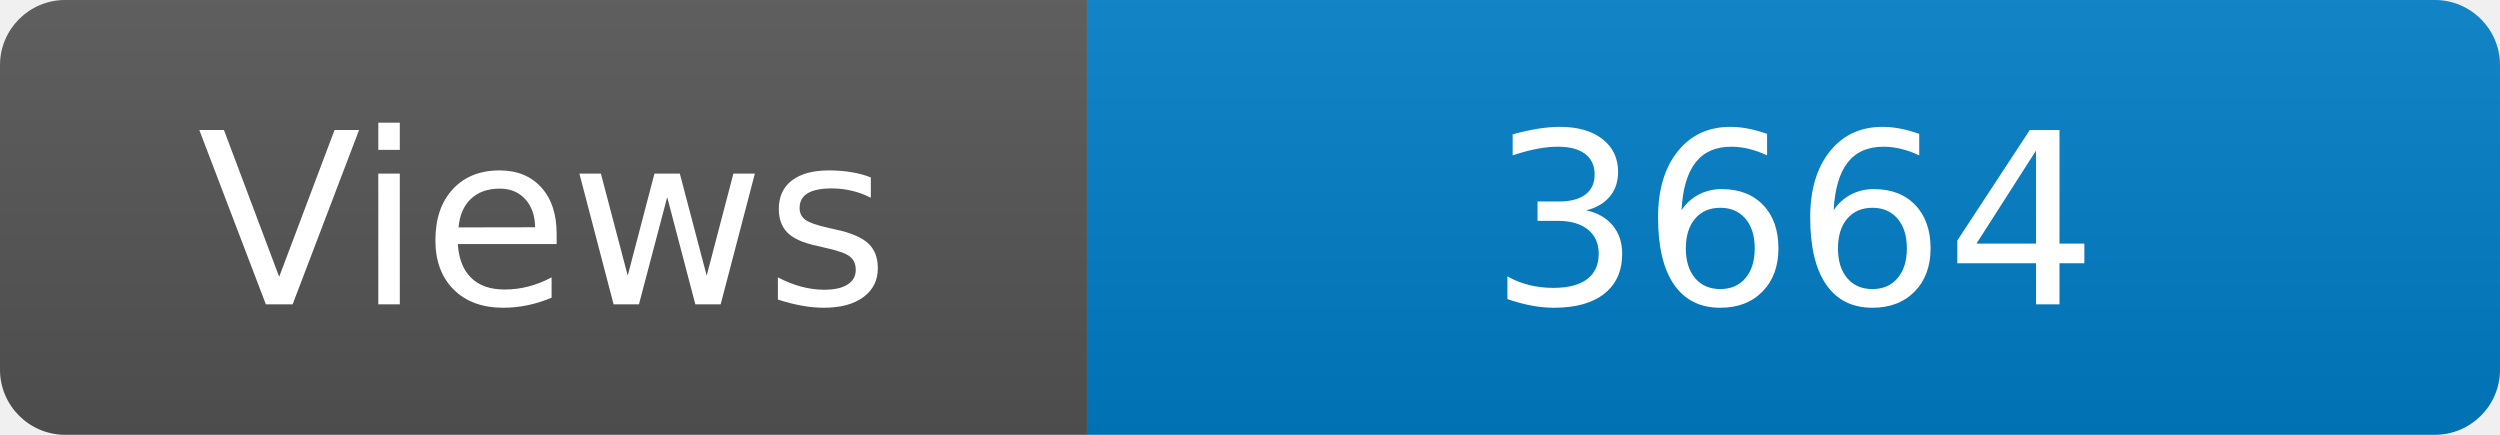
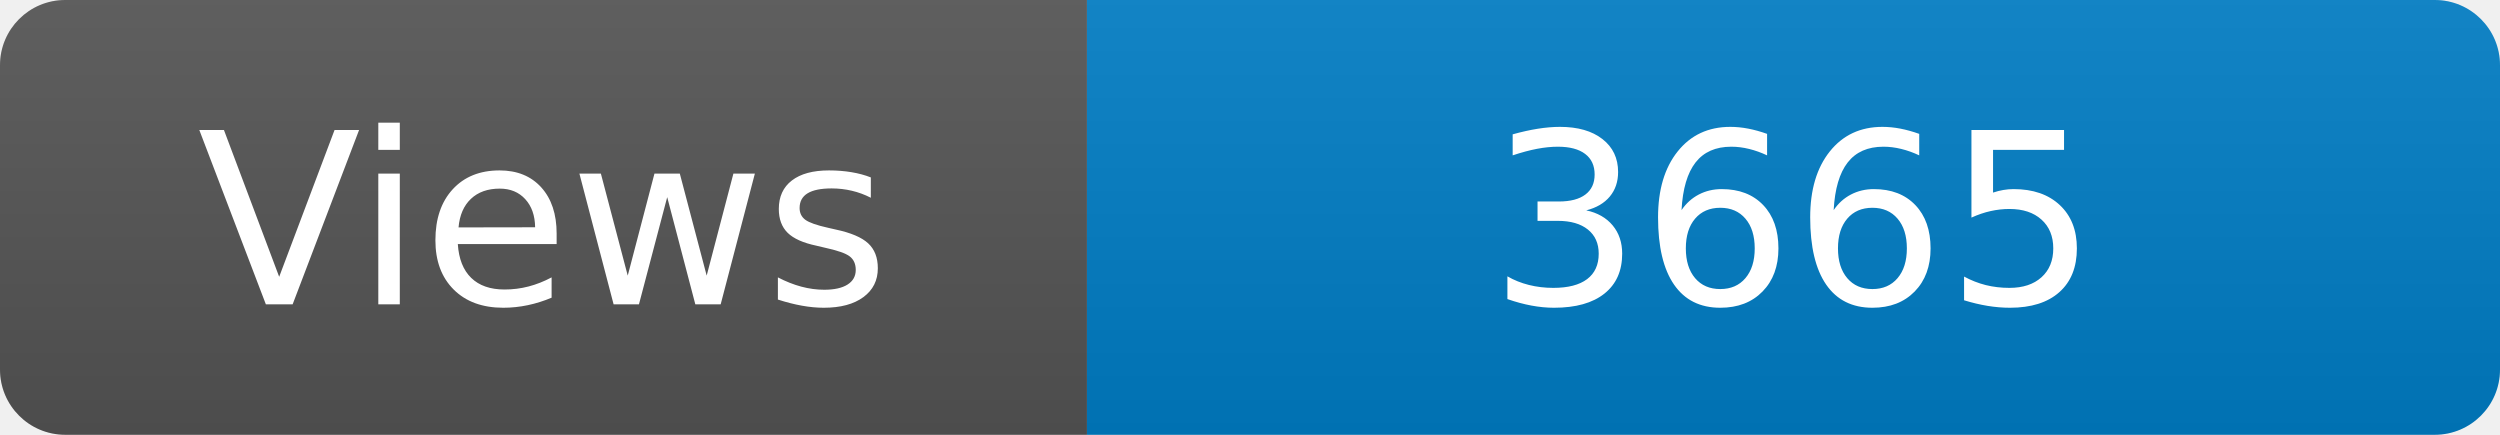
<svg xmlns="http://www.w3.org/2000/svg" width="115" height="20" role="img" aria-label="Maintained?: yes">
  <linearGradient id="s" x2="0" y2="100%">
    <stop offset="0" stop-color="#bbb" stop-opacity=".1" />
    <stop offset="1" stop-opacity=".1" />
  </linearGradient>
  <clipPath id="r">
    <rect width="115" height="20" rx="3" fill="#fff" />
  </clipPath>
  <g clip-path="url(#r)">
    <rect width="50" height="20" fill="#555" />
    <rect x="50" width="160" height="20" fill="#007ec6" />
    <rect width="115" height="20" fill="url(#s)" />
  </g>
  <g fill="#fff" text-anchor="middle" font-family="Verdana,Geneva,DejaVu Sans,sans-serif" font-size="110">
    <text x="250" y="140" transform="scale(.1)" fill="#fff">Views</text>
-     <text x="825" y="140" transform="scale(.1)" fill="#fff">3664</text>
+     <text x="825" y="140" transform="scale(.1)" fill="#fff">3665</text>
  </g>
</svg>
